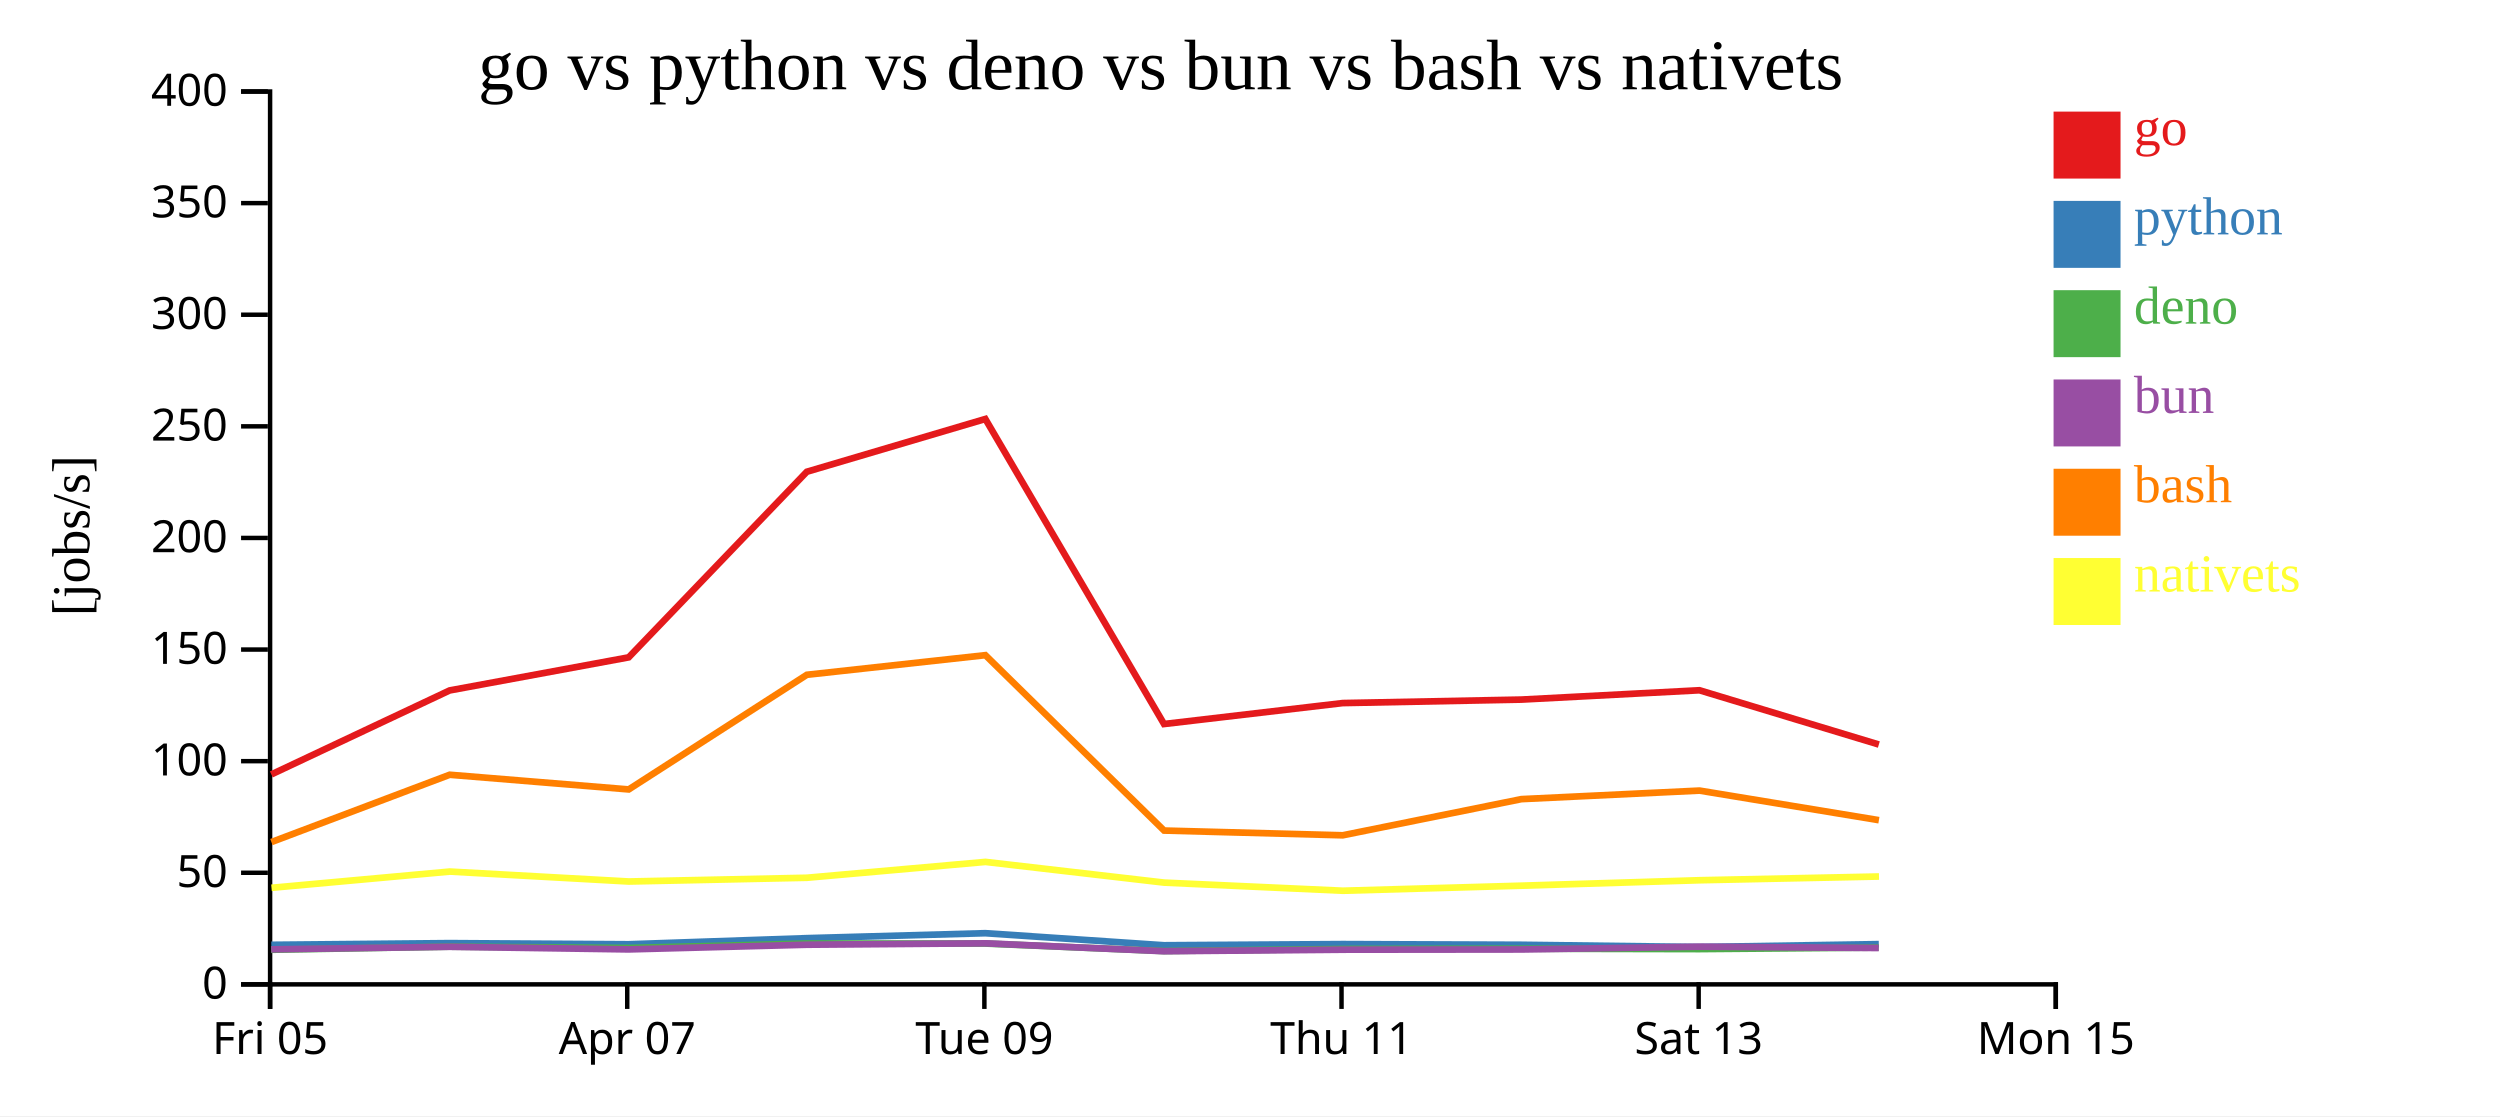
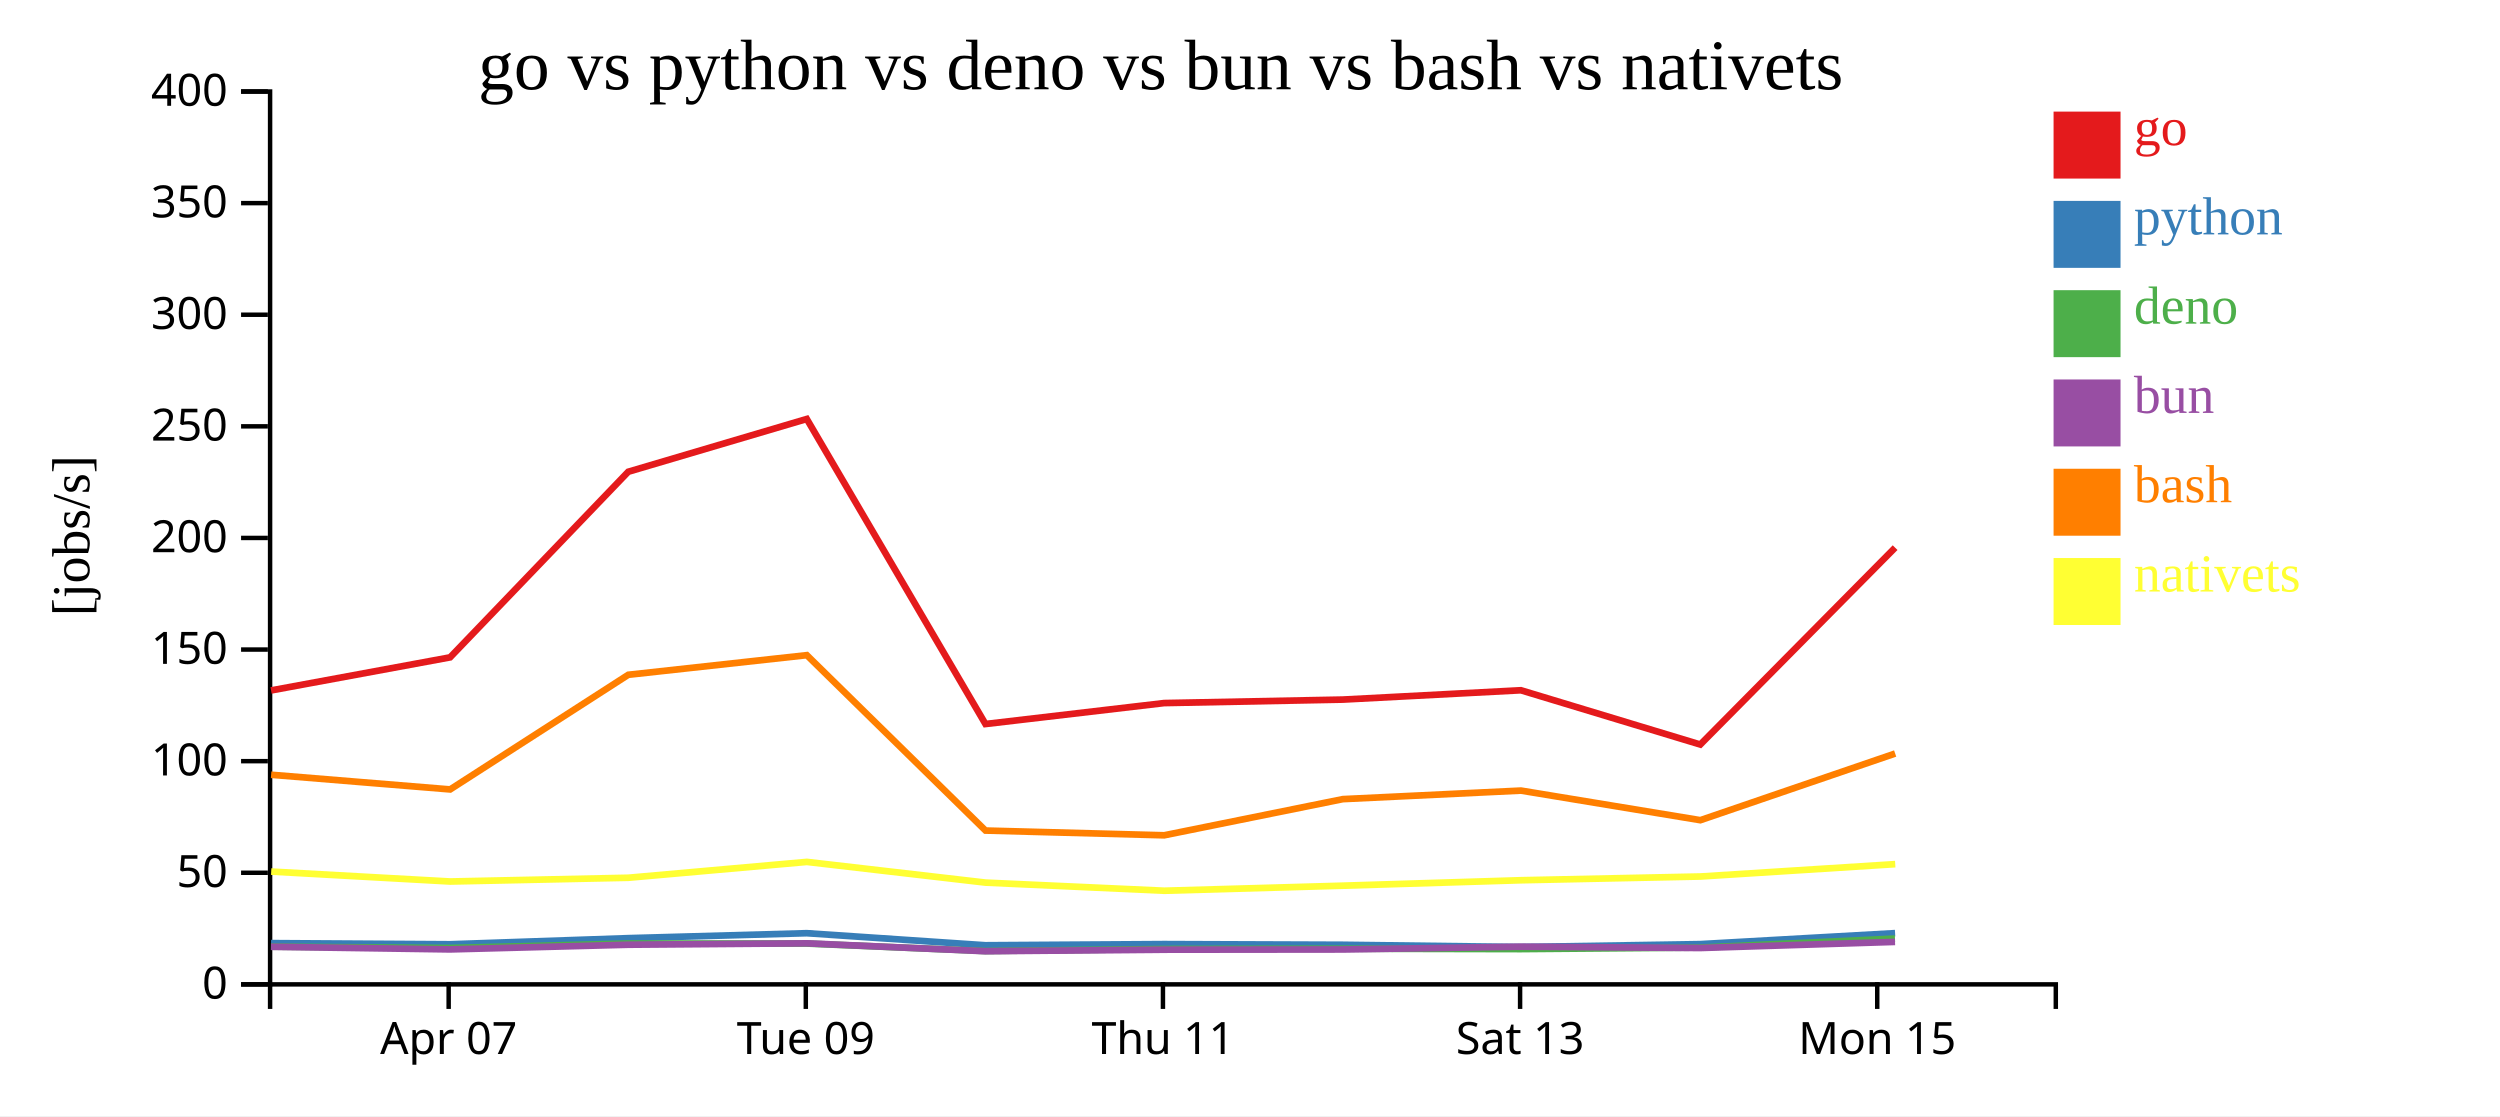
<svg xmlns="http://www.w3.org/2000/svg" width="560" height="250">
  <rect width="100%" height="100%" fill="white" />
  <g transform="translate(60,20)">
    <g transform="translate(0,200)" fill="none" font-size="10" font-family="sans-serif" text-anchor="middle">
      <path class="domain" stroke="currentColor" d="M0.5,6V0.5H400.5V6" />
-       <g class="tick" opacity="1" transform="translate(0.5,0)">
-         <line stroke="currentColor" y2="6" />
-         <text fill="currentColor" y="9" dy="0.71em">Fri 05</text>
-       </g>
-       <g class="tick" opacity="1" transform="translate(80.5,0)">
+       <g class="tick" opacity="1" transform="translate(40.5,0)">
        <line stroke="currentColor" y2="6" />
        <text fill="currentColor" y="9" dy="0.71em">Apr 07</text>
      </g>
-       <g class="tick" opacity="1" transform="translate(160.5,0)">
+       <g class="tick" opacity="1" transform="translate(120.5,0)">
        <line stroke="currentColor" y2="6" />
        <text fill="currentColor" y="9" dy="0.71em">Tue 09</text>
      </g>
-       <g class="tick" opacity="1" transform="translate(240.5,0)">
+       <g class="tick" opacity="1" transform="translate(200.5,0)">
        <line stroke="currentColor" y2="6" />
        <text fill="currentColor" y="9" dy="0.71em">Thu 11</text>
      </g>
-       <g class="tick" opacity="1" transform="translate(320.5,0)">
+       <g class="tick" opacity="1" transform="translate(280.5,0)">
        <line stroke="currentColor" y2="6" />
        <text fill="currentColor" y="9" dy="0.71em">Sat 13</text>
      </g>
-       <g class="tick" opacity="1" transform="translate(400.5,0)">
+       <g class="tick" opacity="1" transform="translate(360.5,0)">
        <line stroke="currentColor" y2="6" />
        <text fill="currentColor" y="9" dy="0.71em">Mon 15</text>
      </g>
    </g>
    <g fill="none" font-size="10" font-family="sans-serif" text-anchor="end">
      <path class="domain" stroke="currentColor" d="M-6,200.5H0.5V0.5H-6" />
      <g class="tick" opacity="1" transform="translate(0,200.5)">
        <line stroke="currentColor" x2="-6" />
        <text fill="currentColor" x="-9" dy="0.32em">0</text>
      </g>
      <g class="tick" opacity="1" transform="translate(0,175.5)">
        <line stroke="currentColor" x2="-6" />
        <text fill="currentColor" x="-9" dy="0.32em">50</text>
      </g>
      <g class="tick" opacity="1" transform="translate(0,150.5)">
        <line stroke="currentColor" x2="-6" />
        <text fill="currentColor" x="-9" dy="0.32em">100</text>
      </g>
      <g class="tick" opacity="1" transform="translate(0,125.5)">
        <line stroke="currentColor" x2="-6" />
        <text fill="currentColor" x="-9" dy="0.32em">150</text>
      </g>
      <g class="tick" opacity="1" transform="translate(0,100.5)">
        <line stroke="currentColor" x2="-6" />
        <text fill="currentColor" x="-9" dy="0.32em">200</text>
      </g>
      <g class="tick" opacity="1" transform="translate(0,75.5)">
        <line stroke="currentColor" x2="-6" />
        <text fill="currentColor" x="-9" dy="0.32em">250</text>
      </g>
      <g class="tick" opacity="1" transform="translate(0,50.5)">
        <line stroke="currentColor" x2="-6" />
        <text fill="currentColor" x="-9" dy="0.32em">300</text>
      </g>
      <g class="tick" opacity="1" transform="translate(0,25.5)">
        <line stroke="currentColor" x2="-6" />
        <text fill="currentColor" x="-9" dy="0.32em">350</text>
      </g>
      <g class="tick" opacity="1" transform="translate(0,0.5)">
        <line stroke="currentColor" x2="-6" />
        <text fill="currentColor" x="-9" dy="0.32em">400</text>
      </g>
    </g>
    <text text-anchor="middle" style="font-size: 12px" transform="rotate(-90)" y="-40" x="-100">[jobs/s]</text>
    <text text-anchor="middle" style="font-size: 16px" y="0" x="200">go vs python vs deno vs bun vs bash vs nativets</text>
-     <path class="line" fill="none" stroke="#e41a1c" stroke-width="1.5" d="M0.778,153.471L40.719,134.658L80.822,127.246L120.727,85.675L160.716,73.849L200.742,142.18L240.762,137.488L280.766,136.709L320.68,134.619L360.863,146.777" />
-     <path class="line" fill="none" stroke="#377eb8" stroke-width="1.5" d="M0.766,191.641L40.71,191.261L80.814,191.516L120.722,190.147L160.711,189.037L200.733,191.739L240.753,191.479L280.757,191.63L320.671,192.131L360.853,191.486" />
-     <path class="line" fill="none" stroke="#4daf4a" stroke-width="1.5" d="M0.735,192.748L40.681,192.054L80.783,192.346L120.695,191.351L160.686,191.354L200.701,193.037L240.722,192.574L280.726,192.512L320.641,192.597L360.822,192.261" />
-     <path class="line" fill="none" stroke="#984ea3" stroke-width="1.5" d="M0.752,192.652L40.696,192.08L80.8,192.667L120.709,191.619L160.7,191.303L200.718,193.075L240.739,192.729L280.743,192.683L320.656,192.055L360.838,192.354" />
-     <path class="line" fill="none" stroke="#ff7f00" stroke-width="1.5" d="M0.794,168.623L40.73,153.545L80.834,156.831L120.735,131.153L160.723,126.756L200.757,166.045L240.778,167.106L280.779,159.006L320.692,157.093L360.876,163.722" />
-     <path class="line" fill="none" stroke="#ffff33" stroke-width="1.5" d="M0.816,178.87L40.749,175.232L80.855,177.457L120.755,176.619L160.741,173.066L200.778,177.705L240.8,179.526L280.8,178.395L320.712,177.173L360.896,176.339" />
+     <path class="line" fill="none" stroke="#e41a1c" stroke-width="1.5" d="M0.719,134.658L40.822,127.246L80.727,85.675L120.716,73.849L160.742,142.18L200.762,137.488L240.766,136.709L280.68,134.619L320.863,146.777L364.506,102.676" />
+     <path class="line" fill="none" stroke="#377eb8" stroke-width="1.5" d="M0.71,191.261L40.814,191.516L80.722,190.147L120.711,189.037L160.733,191.739L200.753,191.479L240.757,191.63L280.671,192.131L320.853,191.486L364.5,189.024" />
+     <path class="line" fill="none" stroke="#4daf4a" stroke-width="1.5" d="M0.681,192.054L40.783,192.346L80.695,191.351L120.686,191.354L160.701,193.037L200.722,192.574L240.726,192.512L280.641,192.597L320.822,192.261L364.476,190.241" />
+     <path class="line" fill="none" stroke="#984ea3" stroke-width="1.5" d="M0.696,192.08L40.8,192.667L80.709,191.619L120.7,191.303L160.718,193.075L200.739,192.729L240.743,192.683L280.656,192.055L320.838,192.354L364.489,190.982" />
+     <path class="line" fill="none" stroke="#ff7f00" stroke-width="1.5" d="M0.73,153.545L40.834,156.831L80.735,131.153L120.723,126.756L160.757,166.045L200.778,167.106L240.779,159.006L280.692,157.093L320.876,163.722L364.516,148.789" />
+     <path class="line" fill="none" stroke="#ffff33" stroke-width="1.5" d="M0.749,175.232L40.855,177.457L80.755,176.619L120.741,173.066L160.778,177.705L200.8,179.526L240.8,178.395L280.712,177.173L320.896,176.339L364.534,173.567" />
    <rect class="dot" x="400" y="5" width="15" height="15" style="fill: #e41a1c;" />
    <rect class="dot" x="400" y="25" width="15" height="15" style="fill: #377eb8;" />
    <rect class="dot" x="400" y="45" width="15" height="15" style="fill: #4daf4a;" />
    <rect class="dot" x="400" y="65" width="15" height="15" style="fill: #984ea3;" />
    <rect class="dot" x="400" y="85" width="15" height="15" style="fill: #ff7f00;" />
    <rect class="dot" x="400" y="105" width="15" height="15" style="fill: #ffff33;" />
    <text class="label" x="418" y="12.5" style="fill: #e41a1c; alignment-baseline: middle;" text-anchor="left">go</text>
    <text class="label" x="418" y="32.5" style="fill: #377eb8; alignment-baseline: middle;" text-anchor="left">python</text>
    <text class="label" x="418" y="52.5" style="fill: #4daf4a; alignment-baseline: middle;" text-anchor="left">deno</text>
    <text class="label" x="418" y="72.5" style="fill: #984ea3; alignment-baseline: middle;" text-anchor="left">bun</text>
    <text class="label" x="418" y="92.5" style="fill: #ff7f00; alignment-baseline: middle;" text-anchor="left">bash</text>
    <text class="label" x="418" y="112.5" style="fill: #ffff33; alignment-baseline: middle;" text-anchor="left">nativets</text>
  </g>
</svg>
